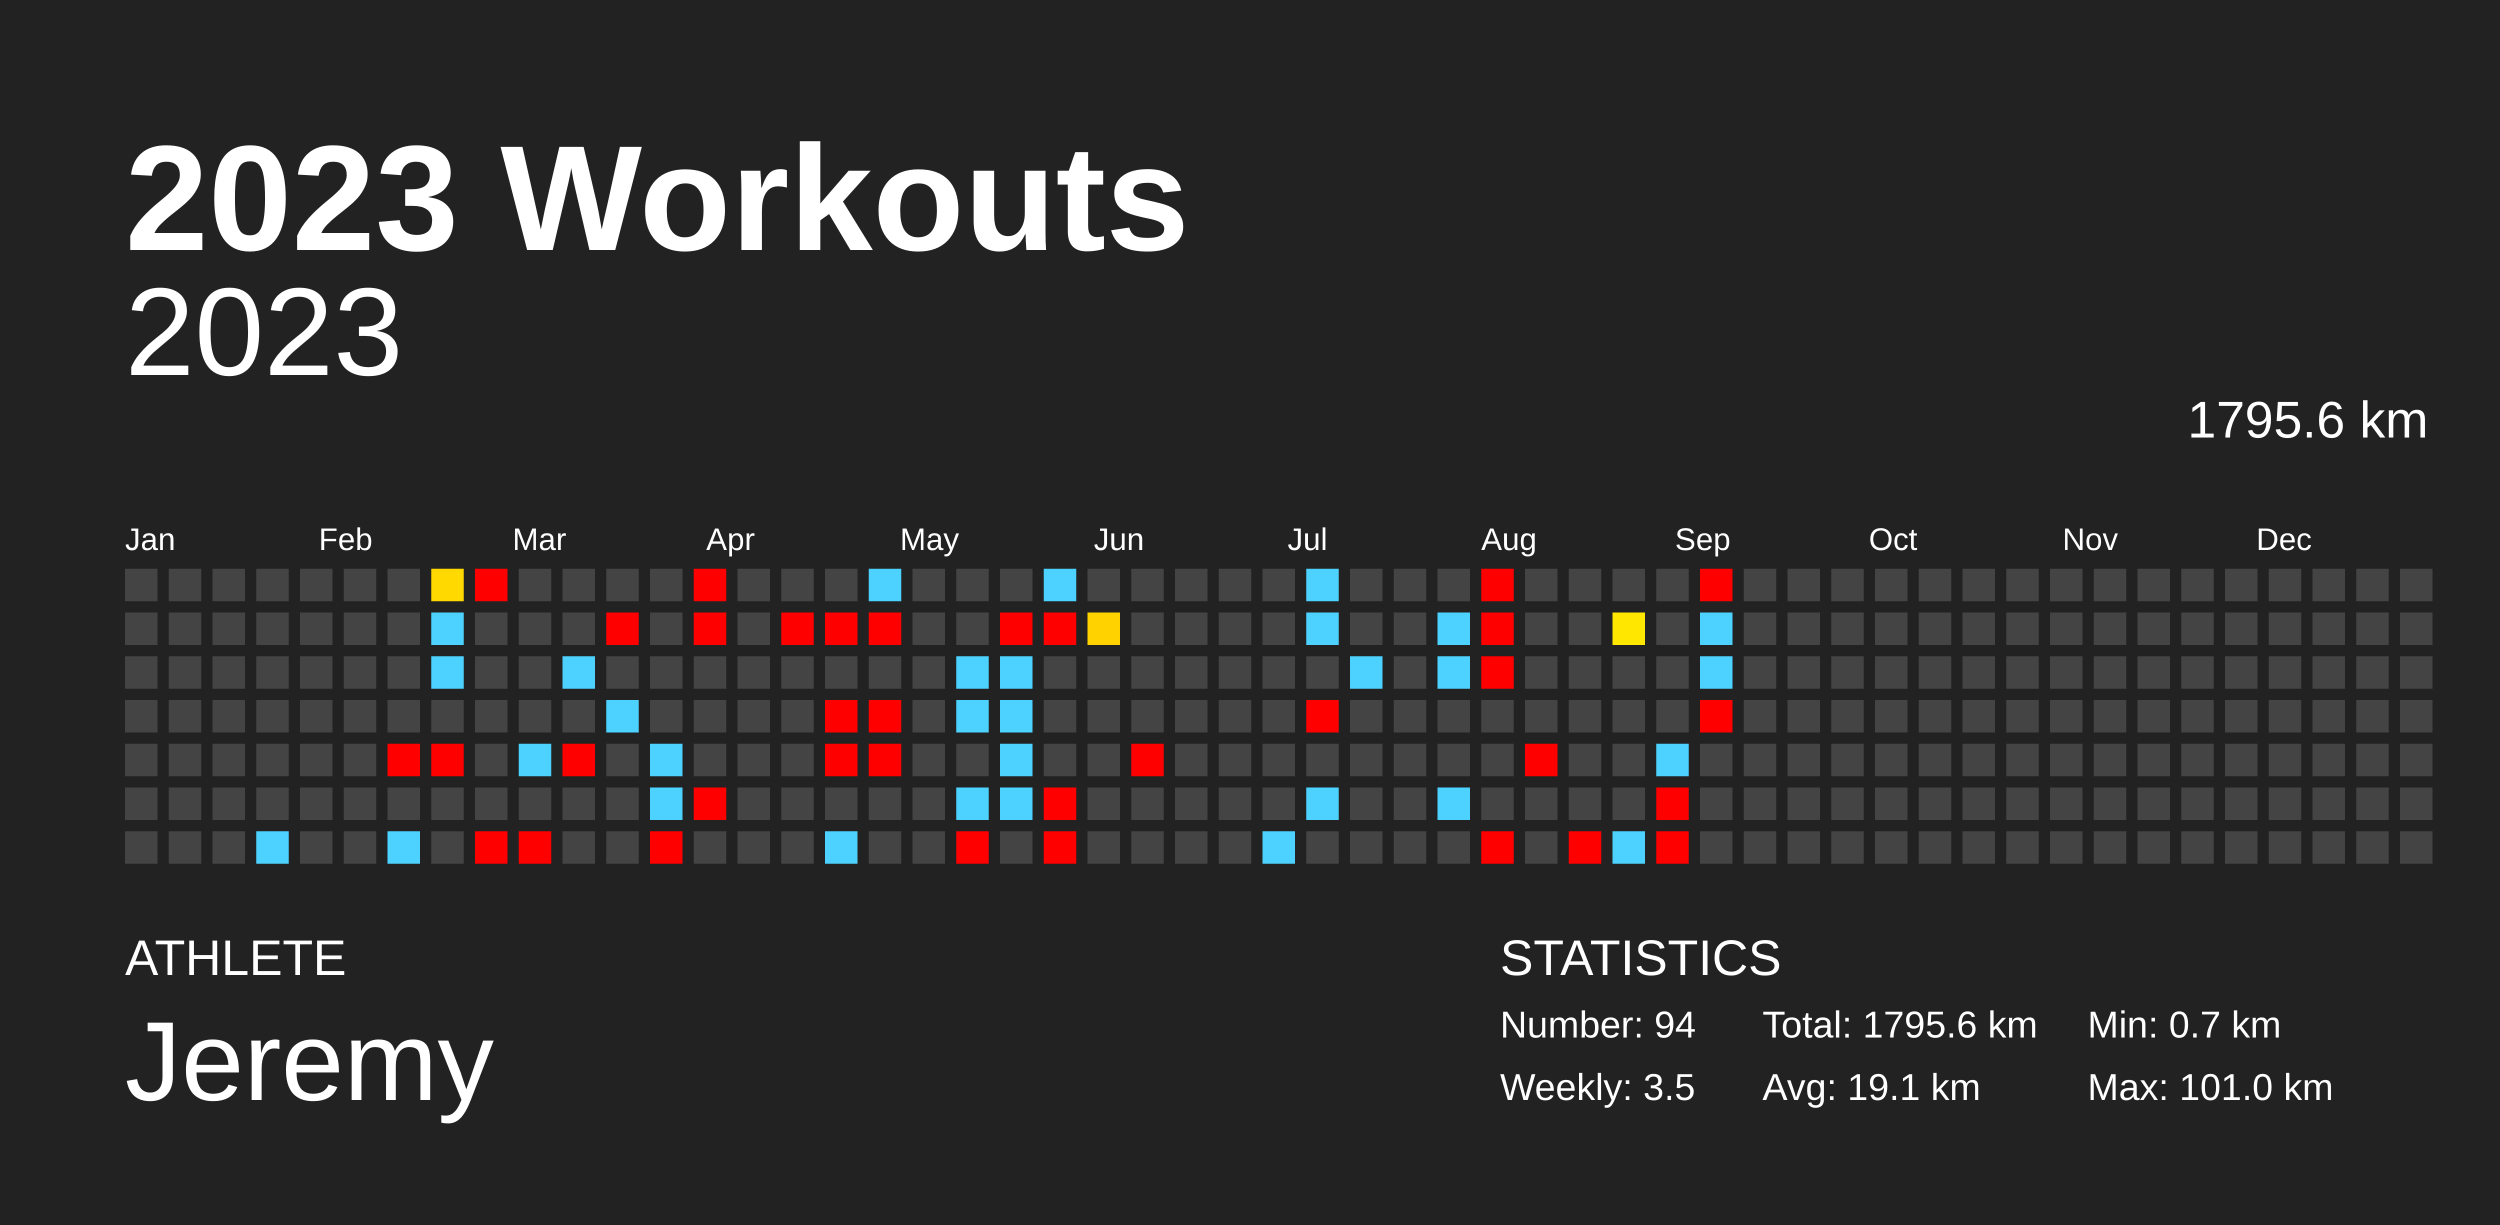
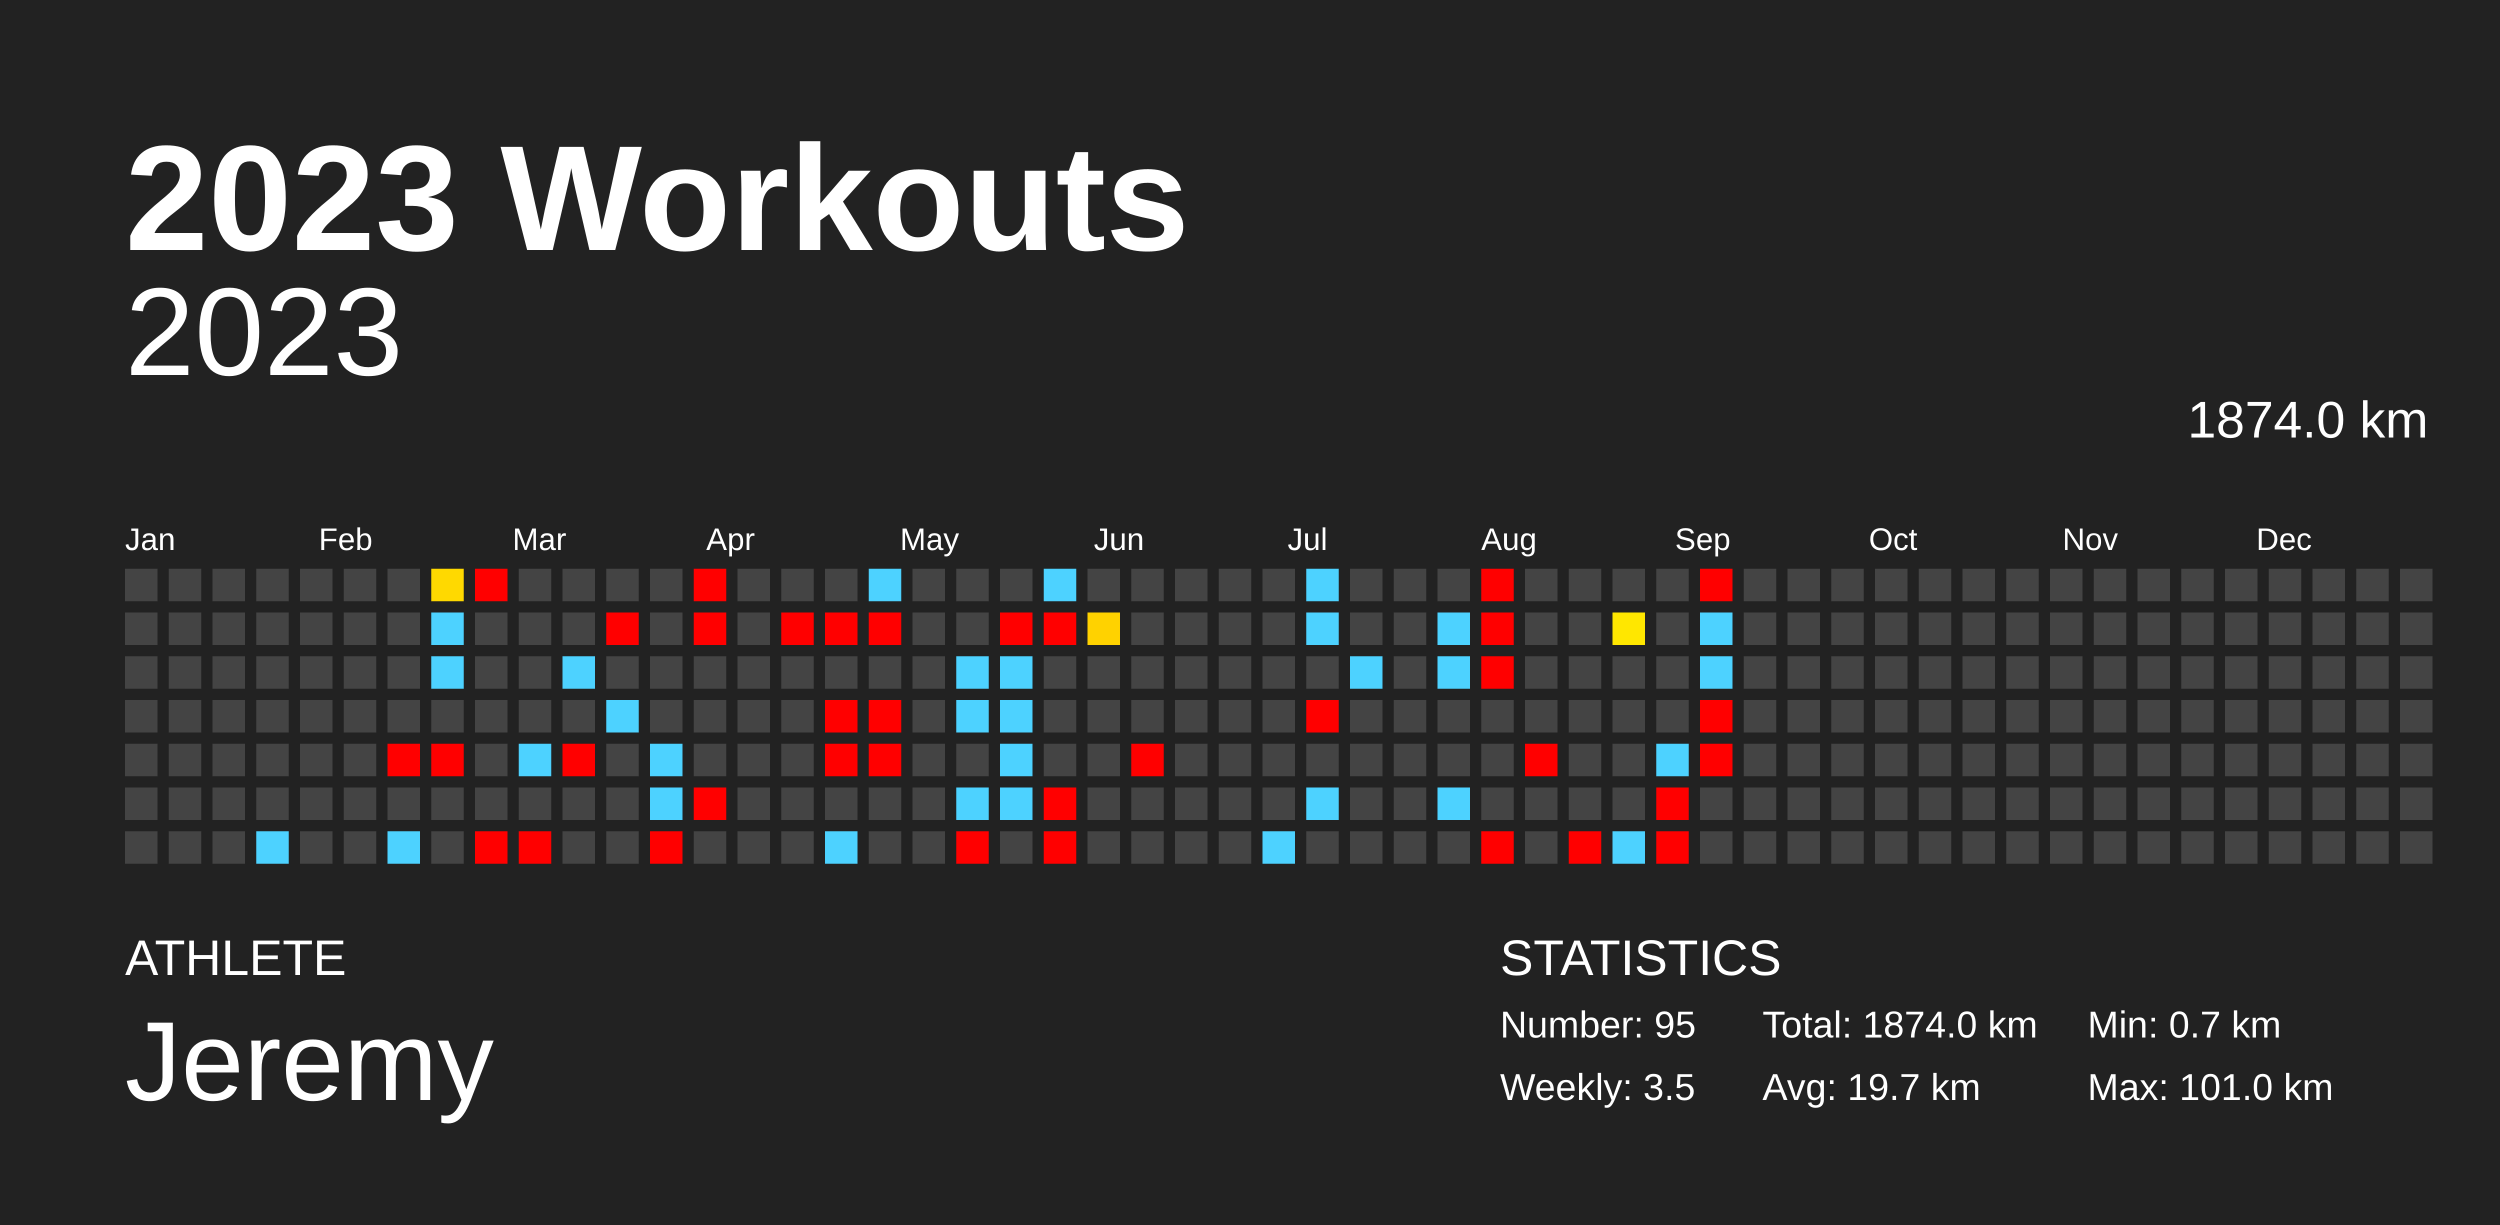
<svg xmlns="http://www.w3.org/2000/svg" baseProfile="full" height="98mm" version="1.1" viewBox="0,0,200,98" width="200mm">
  <defs />
  <rect fill="#222222" height="98" width="200" x="0" y="0" />
  <text fill="#FFFFFF" style="font-size:12px; font-family:Arial; font-weight:bold;" x="10" y="20">2023 Workouts</text>
  <text fill="#FFFFFF" style="font-size:4px; font-family:Arial" x="10" y="78">ATHLETE</text>
  <text fill="#FFFFFF" style="font-size:9px; font-family:Arial" x="10" y="88">Jeremy</text>
  <text fill="#FFFFFF" style="font-size:4px; font-family:Arial" x="120" y="78">STATISTICS</text>
-   <text fill="#FFFFFF" style="font-size:3px; font-family:Arial" x="120" y="83">Number: 94</text>
+   <text fill="#FFFFFF" style="font-size:3px; font-family:Arial" x="120" y="83">Number: 95</text>
  <text fill="#FFFFFF" style="font-size:3px; font-family:Arial" x="120" y="88">Weekly: 3.5</text>
-   <text fill="#FFFFFF" style="font-size:3px; font-family:Arial" x="141" y="83">Total: 1795.6 km</text>
-   <text fill="#FFFFFF" style="font-size:3px; font-family:Arial" x="141" y="88">Avg: 19.1 km</text>
+   <text fill="#FFFFFF" style="font-size:3px; font-family:Arial" x="141" y="83">Total: 1874.0 km</text>
+   <text fill="#FFFFFF" style="font-size:3px; font-family:Arial" x="141" y="88">Avg: 19.7 km</text>
  <text fill="#FFFFFF" style="font-size:3px; font-family:Arial" x="167" y="83">Min: 0.7 km</text>
  <text fill="#FFFFFF" style="font-size:3px; font-family:Arial" x="167" y="88">Max: 101.0 km</text>
  <text alignment-baseline="hanging" fill="#FFFFFF" style="font-size:10.0px; font-family:Arial;" x="10" y="30">2023</text>
-   <text alignment-baseline="hanging" fill="#FFFFFF" style="font-size:4.125px; font-family:Arial;" x="175" y="35">1795.6 km</text>
+   <text alignment-baseline="hanging" fill="#FFFFFF" style="font-size:4.125px; font-family:Arial;" x="175" y="35">1874.0 km</text>
  <text fill="#FFFFFF" style="font-size:2.5px; font-family:Arial" x="10.0" y="44">Jan</text>
  <text fill="#FFFFFF" style="font-size:2.5px; font-family:Arial" x="25.5" y="44">Feb</text>
  <text fill="#FFFFFF" style="font-size:2.5px; font-family:Arial" x="41.0" y="44">Mar</text>
  <text fill="#FFFFFF" style="font-size:2.5px; font-family:Arial" x="56.5" y="44">Apr</text>
  <text fill="#FFFFFF" style="font-size:2.5px; font-family:Arial" x="72.0" y="44">May</text>
  <text fill="#FFFFFF" style="font-size:2.5px; font-family:Arial" x="87.5" y="44">Jun</text>
  <text fill="#FFFFFF" style="font-size:2.5px; font-family:Arial" x="103.0" y="44">Jul</text>
  <text fill="#FFFFFF" style="font-size:2.5px; font-family:Arial" x="118.5" y="44">Aug</text>
  <text fill="#FFFFFF" style="font-size:2.5px; font-family:Arial" x="134.0" y="44">Sep</text>
  <text fill="#FFFFFF" style="font-size:2.5px; font-family:Arial" x="149.5" y="44">Oct</text>
  <text fill="#FFFFFF" style="font-size:2.5px; font-family:Arial" x="165.0" y="44">Nov</text>
  <text fill="#FFFFFF" style="font-size:2.5px; font-family:Arial" x="180.5" y="44">Dec</text>
  <rect fill="#444444" height="2.6" width="2.6" x="10.0" y="45.5" />
  <rect fill="#444444" height="2.6" width="2.6" x="10.0" y="49.0" />
  <rect fill="#444444" height="2.6" width="2.6" x="10.0" y="52.5" />
  <rect fill="#444444" height="2.6" width="2.6" x="10.0" y="56.0" />
  <rect fill="#444444" height="2.6" width="2.6" x="10.0" y="59.5" />
  <rect fill="#444444" height="2.6" width="2.6" x="10.0" y="63.0" />
  <rect fill="#444444" height="2.6" width="2.6" x="10.0" y="66.5" />
  <rect fill="#444444" height="2.6" width="2.6" x="13.5" y="45.5" />
  <rect fill="#444444" height="2.6" width="2.6" x="13.5" y="49.0" />
  <rect fill="#444444" height="2.6" width="2.6" x="13.5" y="52.5" />
  <rect fill="#444444" height="2.6" width="2.6" x="13.5" y="56.0" />
  <rect fill="#444444" height="2.6" width="2.6" x="13.5" y="59.5" />
  <rect fill="#444444" height="2.6" width="2.6" x="13.5" y="63.0" />
  <rect fill="#444444" height="2.6" width="2.6" x="13.5" y="66.5" />
  <rect fill="#444444" height="2.6" width="2.6" x="17.0" y="45.5" />
  <rect fill="#444444" height="2.6" width="2.6" x="17.0" y="49.0" />
  <rect fill="#444444" height="2.6" width="2.6" x="17.0" y="52.5" />
  <rect fill="#444444" height="2.6" width="2.6" x="17.0" y="56.0" />
  <rect fill="#444444" height="2.6" width="2.6" x="17.0" y="59.5" />
  <rect fill="#444444" height="2.6" width="2.6" x="17.0" y="63.0" />
  <rect fill="#444444" height="2.6" width="2.6" x="17.0" y="66.5" />
  <rect fill="#444444" height="2.6" width="2.6" x="20.5" y="45.5" />
  <rect fill="#444444" height="2.6" width="2.6" x="20.5" y="49.0" />
  <rect fill="#444444" height="2.6" width="2.6" x="20.5" y="52.5" />
  <rect fill="#444444" height="2.6" width="2.6" x="20.5" y="56.0" />
  <rect fill="#444444" height="2.6" width="2.6" x="20.5" y="59.5" />
  <rect fill="#444444" height="2.6" width="2.6" x="20.5" y="63.0" />
  <rect fill="#4dd2ff" height="2.6" width="2.6" x="20.5" y="66.5" />
  <rect fill="#444444" height="2.6" width="2.6" x="24.0" y="45.5" />
  <rect fill="#444444" height="2.6" width="2.6" x="24.0" y="49.0" />
  <rect fill="#444444" height="2.6" width="2.6" x="24.0" y="52.5" />
  <rect fill="#444444" height="2.6" width="2.6" x="24.0" y="56.0" />
  <rect fill="#444444" height="2.6" width="2.6" x="24.0" y="59.5" />
  <rect fill="#444444" height="2.6" width="2.6" x="24.0" y="63.0" />
  <rect fill="#444444" height="2.6" width="2.6" x="24.0" y="66.5" />
  <rect fill="#444444" height="2.6" width="2.6" x="27.5" y="45.5" />
  <rect fill="#444444" height="2.6" width="2.6" x="27.5" y="49.0" />
  <rect fill="#444444" height="2.6" width="2.6" x="27.5" y="52.5" />
  <rect fill="#444444" height="2.6" width="2.6" x="27.5" y="56.0" />
  <rect fill="#444444" height="2.6" width="2.6" x="27.5" y="59.5" />
  <rect fill="#444444" height="2.6" width="2.6" x="27.5" y="63.0" />
  <rect fill="#444444" height="2.6" width="2.6" x="27.5" y="66.5" />
  <rect fill="#444444" height="2.6" width="2.6" x="31.0" y="45.5" />
  <rect fill="#444444" height="2.6" width="2.6" x="31.0" y="49.0" />
  <rect fill="#444444" height="2.6" width="2.6" x="31.0" y="52.5" />
  <rect fill="#444444" height="2.6" width="2.6" x="31.0" y="56.0" />
  <rect fill="red" height="2.6" width="2.6" x="31.0" y="59.5" />
  <rect fill="#444444" height="2.6" width="2.6" x="31.0" y="63.0" />
  <rect fill="#4dd2ff" height="2.6" width="2.6" x="31.0" y="66.5" />
  <rect fill="#ffd900" height="2.6" width="2.6" x="34.5" y="45.5" />
  <rect fill="#4dd2ff" height="2.6" width="2.6" x="34.5" y="49.0" />
  <rect fill="#4dd2ff" height="2.6" width="2.6" x="34.5" y="52.5" />
  <rect fill="#444444" height="2.6" width="2.6" x="34.5" y="56.0" />
  <rect fill="red" height="2.6" width="2.6" x="34.5" y="59.5" />
  <rect fill="#444444" height="2.6" width="2.6" x="34.5" y="63.0" />
  <rect fill="#444444" height="2.6" width="2.6" x="34.5" y="66.5" />
  <rect fill="red" height="2.6" width="2.6" x="38.0" y="45.5" />
  <rect fill="#444444" height="2.6" width="2.6" x="38.0" y="49.0" />
  <rect fill="#444444" height="2.6" width="2.6" x="38.0" y="52.5" />
  <rect fill="#444444" height="2.6" width="2.6" x="38.0" y="56.0" />
  <rect fill="#444444" height="2.6" width="2.6" x="38.0" y="59.5" />
  <rect fill="#444444" height="2.6" width="2.6" x="38.0" y="63.0" />
  <rect fill="red" height="2.6" width="2.6" x="38.0" y="66.5" />
  <rect fill="#444444" height="2.6" width="2.6" x="41.5" y="45.5" />
  <rect fill="#444444" height="2.6" width="2.6" x="41.5" y="49.0" />
  <rect fill="#444444" height="2.6" width="2.6" x="41.5" y="52.5" />
  <rect fill="#444444" height="2.6" width="2.6" x="41.5" y="56.0" />
  <rect fill="#4dd2ff" height="2.6" width="2.6" x="41.5" y="59.5" />
  <rect fill="#444444" height="2.6" width="2.6" x="41.5" y="63.0" />
  <rect fill="red" height="2.6" width="2.6" x="41.5" y="66.5" />
  <rect fill="#444444" height="2.6" width="2.6" x="45.0" y="45.5" />
  <rect fill="#444444" height="2.6" width="2.6" x="45.0" y="49.0" />
  <rect fill="#4dd2ff" height="2.6" width="2.6" x="45.0" y="52.5" />
  <rect fill="#444444" height="2.6" width="2.6" x="45.0" y="56.0" />
  <rect fill="red" height="2.6" width="2.6" x="45.0" y="59.5" />
  <rect fill="#444444" height="2.6" width="2.6" x="45.0" y="63.0" />
  <rect fill="#444444" height="2.6" width="2.6" x="45.0" y="66.5" />
  <rect fill="#444444" height="2.6" width="2.6" x="48.5" y="45.5" />
  <rect fill="red" height="2.6" width="2.6" x="48.5" y="49.0" />
  <rect fill="#444444" height="2.6" width="2.6" x="48.5" y="52.5" />
  <rect fill="#4dd2ff" height="2.6" width="2.6" x="48.5" y="56.0" />
  <rect fill="#444444" height="2.6" width="2.6" x="48.5" y="59.5" />
  <rect fill="#444444" height="2.6" width="2.6" x="48.5" y="63.0" />
  <rect fill="#444444" height="2.6" width="2.6" x="48.5" y="66.5" />
  <rect fill="#444444" height="2.6" width="2.6" x="52.0" y="45.5" />
  <rect fill="#444444" height="2.6" width="2.6" x="52.0" y="49.0" />
  <rect fill="#444444" height="2.6" width="2.6" x="52.0" y="52.5" />
  <rect fill="#444444" height="2.6" width="2.6" x="52.0" y="56.0" />
  <rect fill="#4dd2ff" height="2.6" width="2.6" x="52.0" y="59.5" />
  <rect fill="#4dd2ff" height="2.6" width="2.6" x="52.0" y="63.0" />
  <rect fill="red" height="2.6" width="2.6" x="52.0" y="66.5" />
  <rect fill="red" height="2.6" width="2.6" x="55.5" y="45.5" />
  <rect fill="red" height="2.6" width="2.6" x="55.5" y="49.0" />
  <rect fill="#444444" height="2.6" width="2.6" x="55.5" y="52.5" />
  <rect fill="#444444" height="2.6" width="2.6" x="55.5" y="56.0" />
  <rect fill="#444444" height="2.6" width="2.6" x="55.5" y="59.5" />
  <rect fill="red" height="2.6" width="2.6" x="55.5" y="63.0" />
  <rect fill="#444444" height="2.6" width="2.6" x="55.5" y="66.5" />
  <rect fill="#444444" height="2.6" width="2.6" x="59.0" y="45.5" />
  <rect fill="#444444" height="2.6" width="2.6" x="59.0" y="49.0" />
  <rect fill="#444444" height="2.6" width="2.6" x="59.0" y="52.5" />
  <rect fill="#444444" height="2.6" width="2.6" x="59.0" y="56.0" />
  <rect fill="#444444" height="2.6" width="2.6" x="59.0" y="59.5" />
  <rect fill="#444444" height="2.6" width="2.6" x="59.0" y="63.0" />
  <rect fill="#444444" height="2.6" width="2.6" x="59.0" y="66.5" />
  <rect fill="#444444" height="2.6" width="2.6" x="62.5" y="45.5" />
  <rect fill="red" height="2.6" width="2.6" x="62.5" y="49.0" />
  <rect fill="#444444" height="2.6" width="2.6" x="62.5" y="52.5" />
  <rect fill="#444444" height="2.6" width="2.6" x="62.5" y="56.0" />
  <rect fill="#444444" height="2.6" width="2.6" x="62.5" y="59.5" />
  <rect fill="#444444" height="2.6" width="2.6" x="62.5" y="63.0" />
  <rect fill="#444444" height="2.6" width="2.6" x="62.5" y="66.5" />
  <rect fill="#444444" height="2.6" width="2.6" x="66.0" y="45.5" />
  <rect fill="red" height="2.6" width="2.6" x="66.0" y="49.0" />
  <rect fill="#444444" height="2.6" width="2.6" x="66.0" y="52.5" />
  <rect fill="red" height="2.6" width="2.6" x="66.0" y="56.0" />
  <rect fill="red" height="2.6" width="2.6" x="66.0" y="59.5" />
  <rect fill="#444444" height="2.6" width="2.6" x="66.0" y="63.0" />
  <rect fill="#4dd2ff" height="2.6" width="2.6" x="66.0" y="66.5" />
  <rect fill="#4dd2ff" height="2.6" width="2.6" x="69.5" y="45.5" />
  <rect fill="red" height="2.6" width="2.6" x="69.5" y="49.0" />
  <rect fill="#444444" height="2.6" width="2.6" x="69.5" y="52.5" />
  <rect fill="red" height="2.6" width="2.6" x="69.5" y="56.0" />
  <rect fill="red" height="2.6" width="2.6" x="69.5" y="59.5" />
  <rect fill="#444444" height="2.6" width="2.6" x="69.5" y="63.0" />
  <rect fill="#444444" height="2.6" width="2.6" x="69.5" y="66.5" />
  <rect fill="#444444" height="2.6" width="2.6" x="73.0" y="45.5" />
  <rect fill="#444444" height="2.6" width="2.6" x="73.0" y="49.0" />
  <rect fill="#444444" height="2.6" width="2.6" x="73.0" y="52.5" />
  <rect fill="#444444" height="2.6" width="2.6" x="73.0" y="56.0" />
  <rect fill="#444444" height="2.6" width="2.6" x="73.0" y="59.5" />
  <rect fill="#444444" height="2.6" width="2.6" x="73.0" y="63.0" />
  <rect fill="#444444" height="2.6" width="2.6" x="73.0" y="66.5" />
  <rect fill="#444444" height="2.6" width="2.6" x="76.5" y="45.5" />
  <rect fill="#444444" height="2.6" width="2.6" x="76.5" y="49.0" />
  <rect fill="#4dd2ff" height="2.6" width="2.6" x="76.5" y="52.5" />
  <rect fill="#4dd2ff" height="2.6" width="2.6" x="76.5" y="56.0" />
  <rect fill="#444444" height="2.6" width="2.6" x="76.5" y="59.5" />
  <rect fill="#4dd2ff" height="2.6" width="2.6" x="76.5" y="63.0" />
  <rect fill="red" height="2.6" width="2.6" x="76.5" y="66.5" />
  <rect fill="#444444" height="2.6" width="2.6" x="80.0" y="45.5" />
  <rect fill="red" height="2.6" width="2.6" x="80.0" y="49.0" />
  <rect fill="#4dd2ff" height="2.6" width="2.6" x="80.0" y="52.5" />
  <rect fill="#4dd2ff" height="2.6" width="2.6" x="80.0" y="56.0" />
  <rect fill="#4dd2ff" height="2.6" width="2.6" x="80.0" y="59.5" />
  <rect fill="#4dd2ff" height="2.6" width="2.6" x="80.0" y="63.0" />
  <rect fill="#444444" height="2.6" width="2.6" x="80.0" y="66.5" />
  <rect fill="#4dd2ff" height="2.6" width="2.6" x="83.5" y="45.5" />
  <rect fill="red" height="2.6" width="2.6" x="83.5" y="49.0" />
  <rect fill="#444444" height="2.6" width="2.6" x="83.5" y="52.5" />
  <rect fill="#444444" height="2.6" width="2.6" x="83.5" y="56.0" />
  <rect fill="#444444" height="2.6" width="2.6" x="83.5" y="59.5" />
  <rect fill="red" height="2.6" width="2.6" x="83.5" y="63.0" />
  <rect fill="red" height="2.6" width="2.6" x="83.5" y="66.5" />
  <rect fill="#444444" height="2.6" width="2.6" x="87.0" y="45.5" />
  <rect fill="#ffd200" height="2.6" width="2.6" x="87.0" y="49.0" />
  <rect fill="#444444" height="2.6" width="2.6" x="87.0" y="52.5" />
  <rect fill="#444444" height="2.6" width="2.6" x="87.0" y="56.0" />
  <rect fill="#444444" height="2.6" width="2.6" x="87.0" y="59.5" />
  <rect fill="#444444" height="2.6" width="2.6" x="87.0" y="63.0" />
  <rect fill="#444444" height="2.6" width="2.6" x="87.0" y="66.5" />
  <rect fill="#444444" height="2.6" width="2.6" x="90.5" y="45.5" />
  <rect fill="#444444" height="2.6" width="2.6" x="90.5" y="49.0" />
  <rect fill="#444444" height="2.6" width="2.6" x="90.5" y="52.5" />
  <rect fill="#444444" height="2.6" width="2.6" x="90.5" y="56.0" />
  <rect fill="red" height="2.6" width="2.6" x="90.5" y="59.5" />
  <rect fill="#444444" height="2.6" width="2.6" x="90.5" y="63.0" />
  <rect fill="#444444" height="2.6" width="2.6" x="90.5" y="66.5" />
  <rect fill="#444444" height="2.6" width="2.6" x="94.0" y="45.5" />
  <rect fill="#444444" height="2.6" width="2.6" x="94.0" y="49.0" />
  <rect fill="#444444" height="2.6" width="2.6" x="94.0" y="52.5" />
  <rect fill="#444444" height="2.6" width="2.6" x="94.0" y="56.0" />
  <rect fill="#444444" height="2.6" width="2.6" x="94.0" y="59.5" />
  <rect fill="#444444" height="2.6" width="2.6" x="94.0" y="63.0" />
  <rect fill="#444444" height="2.6" width="2.6" x="94.0" y="66.5" />
  <rect fill="#444444" height="2.6" width="2.6" x="97.5" y="45.5" />
  <rect fill="#444444" height="2.6" width="2.6" x="97.5" y="49.0" />
  <rect fill="#444444" height="2.6" width="2.6" x="97.5" y="52.5" />
  <rect fill="#444444" height="2.6" width="2.6" x="97.5" y="56.0" />
  <rect fill="#444444" height="2.6" width="2.6" x="97.5" y="59.5" />
  <rect fill="#444444" height="2.6" width="2.6" x="97.5" y="63.0" />
  <rect fill="#444444" height="2.6" width="2.6" x="97.5" y="66.5" />
  <rect fill="#444444" height="2.6" width="2.6" x="101.0" y="45.5" />
  <rect fill="#444444" height="2.6" width="2.6" x="101.0" y="49.0" />
  <rect fill="#444444" height="2.6" width="2.6" x="101.0" y="52.5" />
  <rect fill="#444444" height="2.6" width="2.6" x="101.0" y="56.0" />
  <rect fill="#444444" height="2.6" width="2.6" x="101.0" y="59.5" />
  <rect fill="#444444" height="2.6" width="2.6" x="101.0" y="63.0" />
  <rect fill="#4dd2ff" height="2.6" width="2.6" x="101.0" y="66.5" />
  <rect fill="#4dd2ff" height="2.6" width="2.6" x="104.5" y="45.5" />
  <rect fill="#4dd2ff" height="2.6" width="2.6" x="104.5" y="49.0" />
  <rect fill="#444444" height="2.6" width="2.6" x="104.5" y="52.5" />
  <rect fill="red" height="2.6" width="2.6" x="104.5" y="56.0" />
  <rect fill="#444444" height="2.6" width="2.6" x="104.5" y="59.5" />
  <rect fill="#4dd2ff" height="2.6" width="2.6" x="104.5" y="63.0" />
  <rect fill="#444444" height="2.6" width="2.6" x="104.5" y="66.5" />
  <rect fill="#444444" height="2.6" width="2.6" x="108.0" y="45.5" />
  <rect fill="#444444" height="2.6" width="2.6" x="108.0" y="49.0" />
  <rect fill="#4dd2ff" height="2.6" width="2.6" x="108.0" y="52.5" />
  <rect fill="#444444" height="2.6" width="2.6" x="108.0" y="56.0" />
  <rect fill="#444444" height="2.6" width="2.6" x="108.0" y="59.5" />
  <rect fill="#444444" height="2.6" width="2.6" x="108.0" y="63.0" />
  <rect fill="#444444" height="2.6" width="2.6" x="108.0" y="66.5" />
  <rect fill="#444444" height="2.6" width="2.6" x="111.5" y="45.5" />
  <rect fill="#444444" height="2.6" width="2.6" x="111.5" y="49.0" />
  <rect fill="#444444" height="2.6" width="2.6" x="111.5" y="52.5" />
  <rect fill="#444444" height="2.6" width="2.6" x="111.5" y="56.0" />
  <rect fill="#444444" height="2.6" width="2.6" x="111.5" y="59.5" />
  <rect fill="#444444" height="2.6" width="2.6" x="111.5" y="63.0" />
  <rect fill="#444444" height="2.6" width="2.6" x="111.5" y="66.5" />
  <rect fill="#444444" height="2.6" width="2.6" x="115.0" y="45.5" />
  <rect fill="#4dd2ff" height="2.6" width="2.6" x="115.0" y="49.0" />
  <rect fill="#4dd2ff" height="2.6" width="2.6" x="115.0" y="52.5" />
  <rect fill="#444444" height="2.6" width="2.6" x="115.0" y="56.0" />
  <rect fill="#444444" height="2.6" width="2.6" x="115.0" y="59.5" />
  <rect fill="#4dd2ff" height="2.6" width="2.6" x="115.0" y="63.0" />
  <rect fill="#444444" height="2.6" width="2.6" x="115.0" y="66.5" />
  <rect fill="red" height="2.6" width="2.6" x="118.5" y="45.5" />
  <rect fill="red" height="2.6" width="2.6" x="118.5" y="49.0" />
  <rect fill="red" height="2.6" width="2.6" x="118.5" y="52.5" />
  <rect fill="#444444" height="2.6" width="2.6" x="118.5" y="56.0" />
  <rect fill="#444444" height="2.6" width="2.6" x="118.5" y="59.5" />
  <rect fill="#444444" height="2.6" width="2.6" x="118.5" y="63.0" />
  <rect fill="red" height="2.6" width="2.6" x="118.5" y="66.5" />
  <rect fill="#444444" height="2.6" width="2.6" x="122.0" y="45.5" />
  <rect fill="#444444" height="2.6" width="2.6" x="122.0" y="49.0" />
  <rect fill="#444444" height="2.6" width="2.6" x="122.0" y="52.5" />
  <rect fill="#444444" height="2.6" width="2.6" x="122.0" y="56.0" />
  <rect fill="red" height="2.6" width="2.6" x="122.0" y="59.5" />
  <rect fill="#444444" height="2.6" width="2.6" x="122.0" y="63.0" />
  <rect fill="#444444" height="2.6" width="2.6" x="122.0" y="66.5" />
  <rect fill="#444444" height="2.6" width="2.6" x="125.5" y="45.5" />
  <rect fill="#444444" height="2.6" width="2.6" x="125.5" y="49.0" />
  <rect fill="#444444" height="2.6" width="2.6" x="125.5" y="52.5" />
  <rect fill="#444444" height="2.6" width="2.6" x="125.5" y="56.0" />
  <rect fill="#444444" height="2.6" width="2.6" x="125.5" y="59.5" />
  <rect fill="#444444" height="2.6" width="2.6" x="125.5" y="63.0" />
  <rect fill="red" height="2.6" width="2.6" x="125.5" y="66.5" />
  <rect fill="#444444" height="2.6" width="2.6" x="129.0" y="45.5" />
  <rect fill="#ffe700" height="2.6" width="2.6" x="129.0" y="49.0" />
  <rect fill="#444444" height="2.6" width="2.6" x="129.0" y="52.5" />
  <rect fill="#444444" height="2.6" width="2.6" x="129.0" y="56.0" />
  <rect fill="#444444" height="2.6" width="2.6" x="129.0" y="59.5" />
  <rect fill="#444444" height="2.6" width="2.6" x="129.0" y="63.0" />
  <rect fill="#4dd2ff" height="2.6" width="2.6" x="129.0" y="66.5" />
  <rect fill="#444444" height="2.6" width="2.6" x="132.5" y="45.5" />
  <rect fill="#444444" height="2.6" width="2.6" x="132.5" y="49.0" />
  <rect fill="#444444" height="2.6" width="2.6" x="132.5" y="52.5" />
  <rect fill="#444444" height="2.6" width="2.6" x="132.5" y="56.0" />
  <rect fill="#4dd2ff" height="2.6" width="2.6" x="132.5" y="59.5" />
  <rect fill="red" height="2.6" width="2.6" x="132.5" y="63.0" />
  <rect fill="red" height="2.6" width="2.6" x="132.5" y="66.5" />
  <rect fill="red" height="2.6" width="2.6" x="136.0" y="45.5" />
  <rect fill="#4dd2ff" height="2.6" width="2.6" x="136.0" y="49.0" />
  <rect fill="#4dd2ff" height="2.6" width="2.6" x="136.0" y="52.5" />
  <rect fill="red" height="2.6" width="2.6" x="136.0" y="56.0" />
-   <rect fill="#444444" height="2.6" width="2.6" x="136.0" y="59.5" />
+   <rect fill="red" height="2.6" width="2.6" x="136.0" y="59.5" />
  <rect fill="#444444" height="2.6" width="2.6" x="136.0" y="63.0" />
  <rect fill="#444444" height="2.6" width="2.6" x="136.0" y="66.5" />
  <rect fill="#444444" height="2.6" width="2.6" x="139.5" y="45.5" />
  <rect fill="#444444" height="2.6" width="2.6" x="139.5" y="49.0" />
  <rect fill="#444444" height="2.6" width="2.6" x="139.5" y="52.5" />
  <rect fill="#444444" height="2.6" width="2.6" x="139.5" y="56.0" />
  <rect fill="#444444" height="2.6" width="2.6" x="139.5" y="59.5" />
  <rect fill="#444444" height="2.6" width="2.6" x="139.5" y="63.0" />
  <rect fill="#444444" height="2.6" width="2.6" x="139.5" y="66.5" />
  <rect fill="#444444" height="2.6" width="2.6" x="143.0" y="45.5" />
  <rect fill="#444444" height="2.6" width="2.6" x="143.0" y="49.0" />
  <rect fill="#444444" height="2.6" width="2.6" x="143.0" y="52.5" />
  <rect fill="#444444" height="2.6" width="2.6" x="143.0" y="56.0" />
  <rect fill="#444444" height="2.6" width="2.6" x="143.0" y="59.5" />
  <rect fill="#444444" height="2.6" width="2.6" x="143.0" y="63.0" />
  <rect fill="#444444" height="2.6" width="2.6" x="143.0" y="66.5" />
  <rect fill="#444444" height="2.6" width="2.6" x="146.5" y="45.5" />
  <rect fill="#444444" height="2.6" width="2.6" x="146.5" y="49.0" />
  <rect fill="#444444" height="2.6" width="2.6" x="146.5" y="52.5" />
  <rect fill="#444444" height="2.6" width="2.6" x="146.5" y="56.0" />
  <rect fill="#444444" height="2.6" width="2.6" x="146.5" y="59.5" />
  <rect fill="#444444" height="2.6" width="2.6" x="146.5" y="63.0" />
  <rect fill="#444444" height="2.6" width="2.6" x="146.5" y="66.5" />
  <rect fill="#444444" height="2.6" width="2.6" x="150.0" y="45.5" />
  <rect fill="#444444" height="2.6" width="2.6" x="150.0" y="49.0" />
  <rect fill="#444444" height="2.6" width="2.6" x="150.0" y="52.5" />
  <rect fill="#444444" height="2.6" width="2.6" x="150.0" y="56.0" />
  <rect fill="#444444" height="2.6" width="2.6" x="150.0" y="59.5" />
  <rect fill="#444444" height="2.6" width="2.6" x="150.0" y="63.0" />
  <rect fill="#444444" height="2.6" width="2.6" x="150.0" y="66.5" />
  <rect fill="#444444" height="2.6" width="2.6" x="153.5" y="45.5" />
  <rect fill="#444444" height="2.6" width="2.6" x="153.5" y="49.0" />
  <rect fill="#444444" height="2.6" width="2.6" x="153.5" y="52.5" />
  <rect fill="#444444" height="2.6" width="2.6" x="153.5" y="56.0" />
  <rect fill="#444444" height="2.6" width="2.6" x="153.5" y="59.5" />
  <rect fill="#444444" height="2.6" width="2.6" x="153.5" y="63.0" />
  <rect fill="#444444" height="2.6" width="2.6" x="153.5" y="66.5" />
  <rect fill="#444444" height="2.6" width="2.6" x="157.0" y="45.5" />
  <rect fill="#444444" height="2.6" width="2.6" x="157.0" y="49.0" />
  <rect fill="#444444" height="2.6" width="2.6" x="157.0" y="52.5" />
  <rect fill="#444444" height="2.6" width="2.6" x="157.0" y="56.0" />
  <rect fill="#444444" height="2.6" width="2.6" x="157.0" y="59.5" />
  <rect fill="#444444" height="2.6" width="2.6" x="157.0" y="63.0" />
  <rect fill="#444444" height="2.6" width="2.6" x="157.0" y="66.5" />
  <rect fill="#444444" height="2.6" width="2.6" x="160.5" y="45.5" />
  <rect fill="#444444" height="2.6" width="2.6" x="160.5" y="49.0" />
  <rect fill="#444444" height="2.6" width="2.6" x="160.5" y="52.5" />
  <rect fill="#444444" height="2.6" width="2.6" x="160.5" y="56.0" />
  <rect fill="#444444" height="2.6" width="2.6" x="160.5" y="59.5" />
  <rect fill="#444444" height="2.6" width="2.6" x="160.5" y="63.0" />
  <rect fill="#444444" height="2.6" width="2.6" x="160.5" y="66.5" />
  <rect fill="#444444" height="2.6" width="2.6" x="164.0" y="45.5" />
  <rect fill="#444444" height="2.6" width="2.6" x="164.0" y="49.0" />
  <rect fill="#444444" height="2.6" width="2.6" x="164.0" y="52.5" />
  <rect fill="#444444" height="2.6" width="2.6" x="164.0" y="56.0" />
  <rect fill="#444444" height="2.6" width="2.6" x="164.0" y="59.5" />
  <rect fill="#444444" height="2.6" width="2.6" x="164.0" y="63.0" />
  <rect fill="#444444" height="2.6" width="2.6" x="164.0" y="66.5" />
  <rect fill="#444444" height="2.6" width="2.6" x="167.5" y="45.5" />
  <rect fill="#444444" height="2.6" width="2.6" x="167.5" y="49.0" />
  <rect fill="#444444" height="2.6" width="2.6" x="167.5" y="52.5" />
  <rect fill="#444444" height="2.6" width="2.6" x="167.5" y="56.0" />
  <rect fill="#444444" height="2.6" width="2.6" x="167.5" y="59.5" />
  <rect fill="#444444" height="2.6" width="2.6" x="167.5" y="63.0" />
  <rect fill="#444444" height="2.6" width="2.6" x="167.5" y="66.5" />
  <rect fill="#444444" height="2.6" width="2.6" x="171.0" y="45.5" />
  <rect fill="#444444" height="2.6" width="2.6" x="171.0" y="49.0" />
  <rect fill="#444444" height="2.6" width="2.6" x="171.0" y="52.5" />
  <rect fill="#444444" height="2.6" width="2.6" x="171.0" y="56.0" />
  <rect fill="#444444" height="2.6" width="2.6" x="171.0" y="59.5" />
  <rect fill="#444444" height="2.6" width="2.6" x="171.0" y="63.0" />
  <rect fill="#444444" height="2.6" width="2.6" x="171.0" y="66.5" />
  <rect fill="#444444" height="2.6" width="2.6" x="174.5" y="45.5" />
  <rect fill="#444444" height="2.6" width="2.6" x="174.5" y="49.0" />
  <rect fill="#444444" height="2.6" width="2.6" x="174.5" y="52.5" />
  <rect fill="#444444" height="2.6" width="2.6" x="174.5" y="56.0" />
  <rect fill="#444444" height="2.6" width="2.6" x="174.5" y="59.5" />
  <rect fill="#444444" height="2.6" width="2.6" x="174.5" y="63.0" />
  <rect fill="#444444" height="2.6" width="2.6" x="174.5" y="66.5" />
  <rect fill="#444444" height="2.6" width="2.6" x="178.0" y="45.5" />
  <rect fill="#444444" height="2.6" width="2.6" x="178.0" y="49.0" />
  <rect fill="#444444" height="2.6" width="2.6" x="178.0" y="52.5" />
  <rect fill="#444444" height="2.6" width="2.6" x="178.0" y="56.0" />
  <rect fill="#444444" height="2.6" width="2.6" x="178.0" y="59.5" />
  <rect fill="#444444" height="2.6" width="2.6" x="178.0" y="63.0" />
  <rect fill="#444444" height="2.6" width="2.6" x="178.0" y="66.5" />
  <rect fill="#444444" height="2.6" width="2.6" x="181.5" y="45.5" />
  <rect fill="#444444" height="2.6" width="2.6" x="181.5" y="49.0" />
  <rect fill="#444444" height="2.6" width="2.6" x="181.5" y="52.5" />
  <rect fill="#444444" height="2.6" width="2.6" x="181.5" y="56.0" />
  <rect fill="#444444" height="2.6" width="2.6" x="181.5" y="59.5" />
  <rect fill="#444444" height="2.6" width="2.6" x="181.5" y="63.0" />
  <rect fill="#444444" height="2.6" width="2.6" x="181.5" y="66.5" />
  <rect fill="#444444" height="2.6" width="2.6" x="185.0" y="45.5" />
  <rect fill="#444444" height="2.6" width="2.6" x="185.0" y="49.0" />
  <rect fill="#444444" height="2.6" width="2.6" x="185.0" y="52.5" />
  <rect fill="#444444" height="2.6" width="2.6" x="185.0" y="56.0" />
  <rect fill="#444444" height="2.6" width="2.6" x="185.0" y="59.5" />
  <rect fill="#444444" height="2.6" width="2.6" x="185.0" y="63.0" />
  <rect fill="#444444" height="2.6" width="2.6" x="185.0" y="66.5" />
  <rect fill="#444444" height="2.6" width="2.6" x="188.5" y="45.5" />
  <rect fill="#444444" height="2.6" width="2.6" x="188.5" y="49.0" />
  <rect fill="#444444" height="2.6" width="2.6" x="188.5" y="52.5" />
  <rect fill="#444444" height="2.6" width="2.6" x="188.5" y="56.0" />
  <rect fill="#444444" height="2.6" width="2.6" x="188.5" y="59.5" />
  <rect fill="#444444" height="2.6" width="2.6" x="188.5" y="63.0" />
  <rect fill="#444444" height="2.6" width="2.6" x="188.5" y="66.5" />
  <rect fill="#444444" height="2.6" width="2.6" x="192.0" y="45.5" />
  <rect fill="#444444" height="2.6" width="2.6" x="192.0" y="49.0" />
  <rect fill="#444444" height="2.6" width="2.6" x="192.0" y="52.5" />
  <rect fill="#444444" height="2.6" width="2.6" x="192.0" y="56.0" />
  <rect fill="#444444" height="2.6" width="2.6" x="192.0" y="59.5" />
  <rect fill="#444444" height="2.6" width="2.6" x="192.0" y="63.0" />
  <rect fill="#444444" height="2.6" width="2.6" x="192.0" y="66.5" />
</svg>
